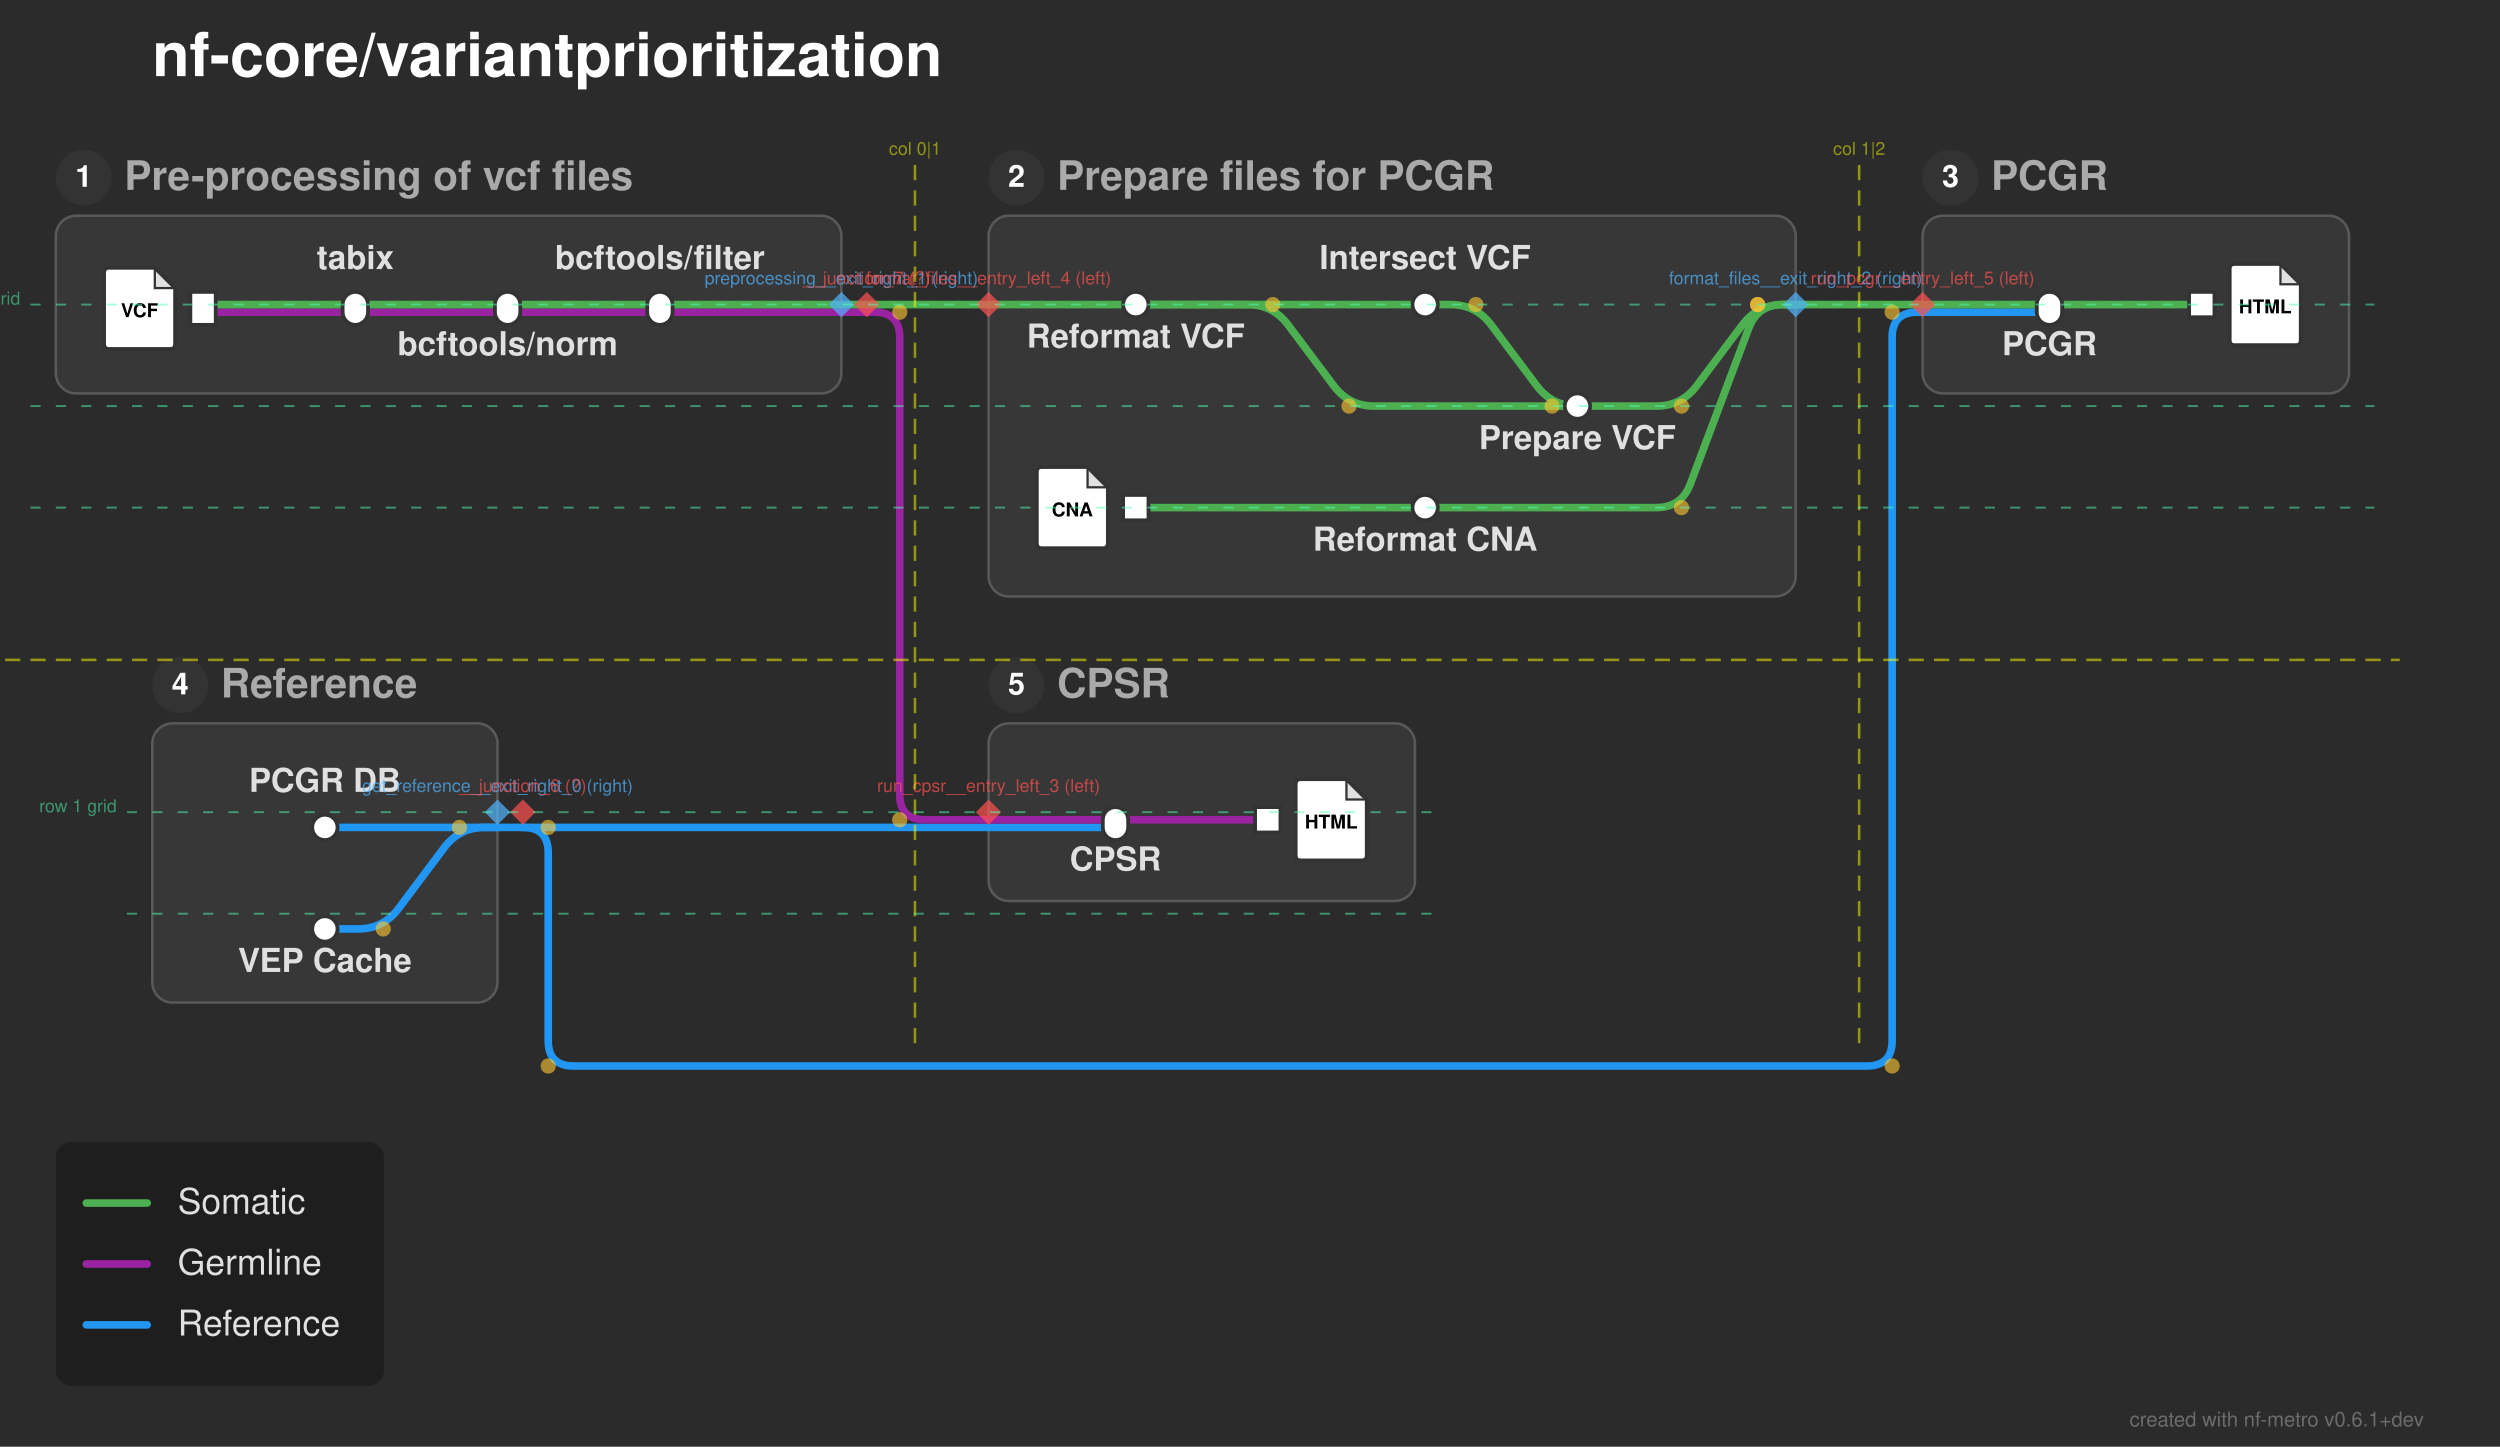
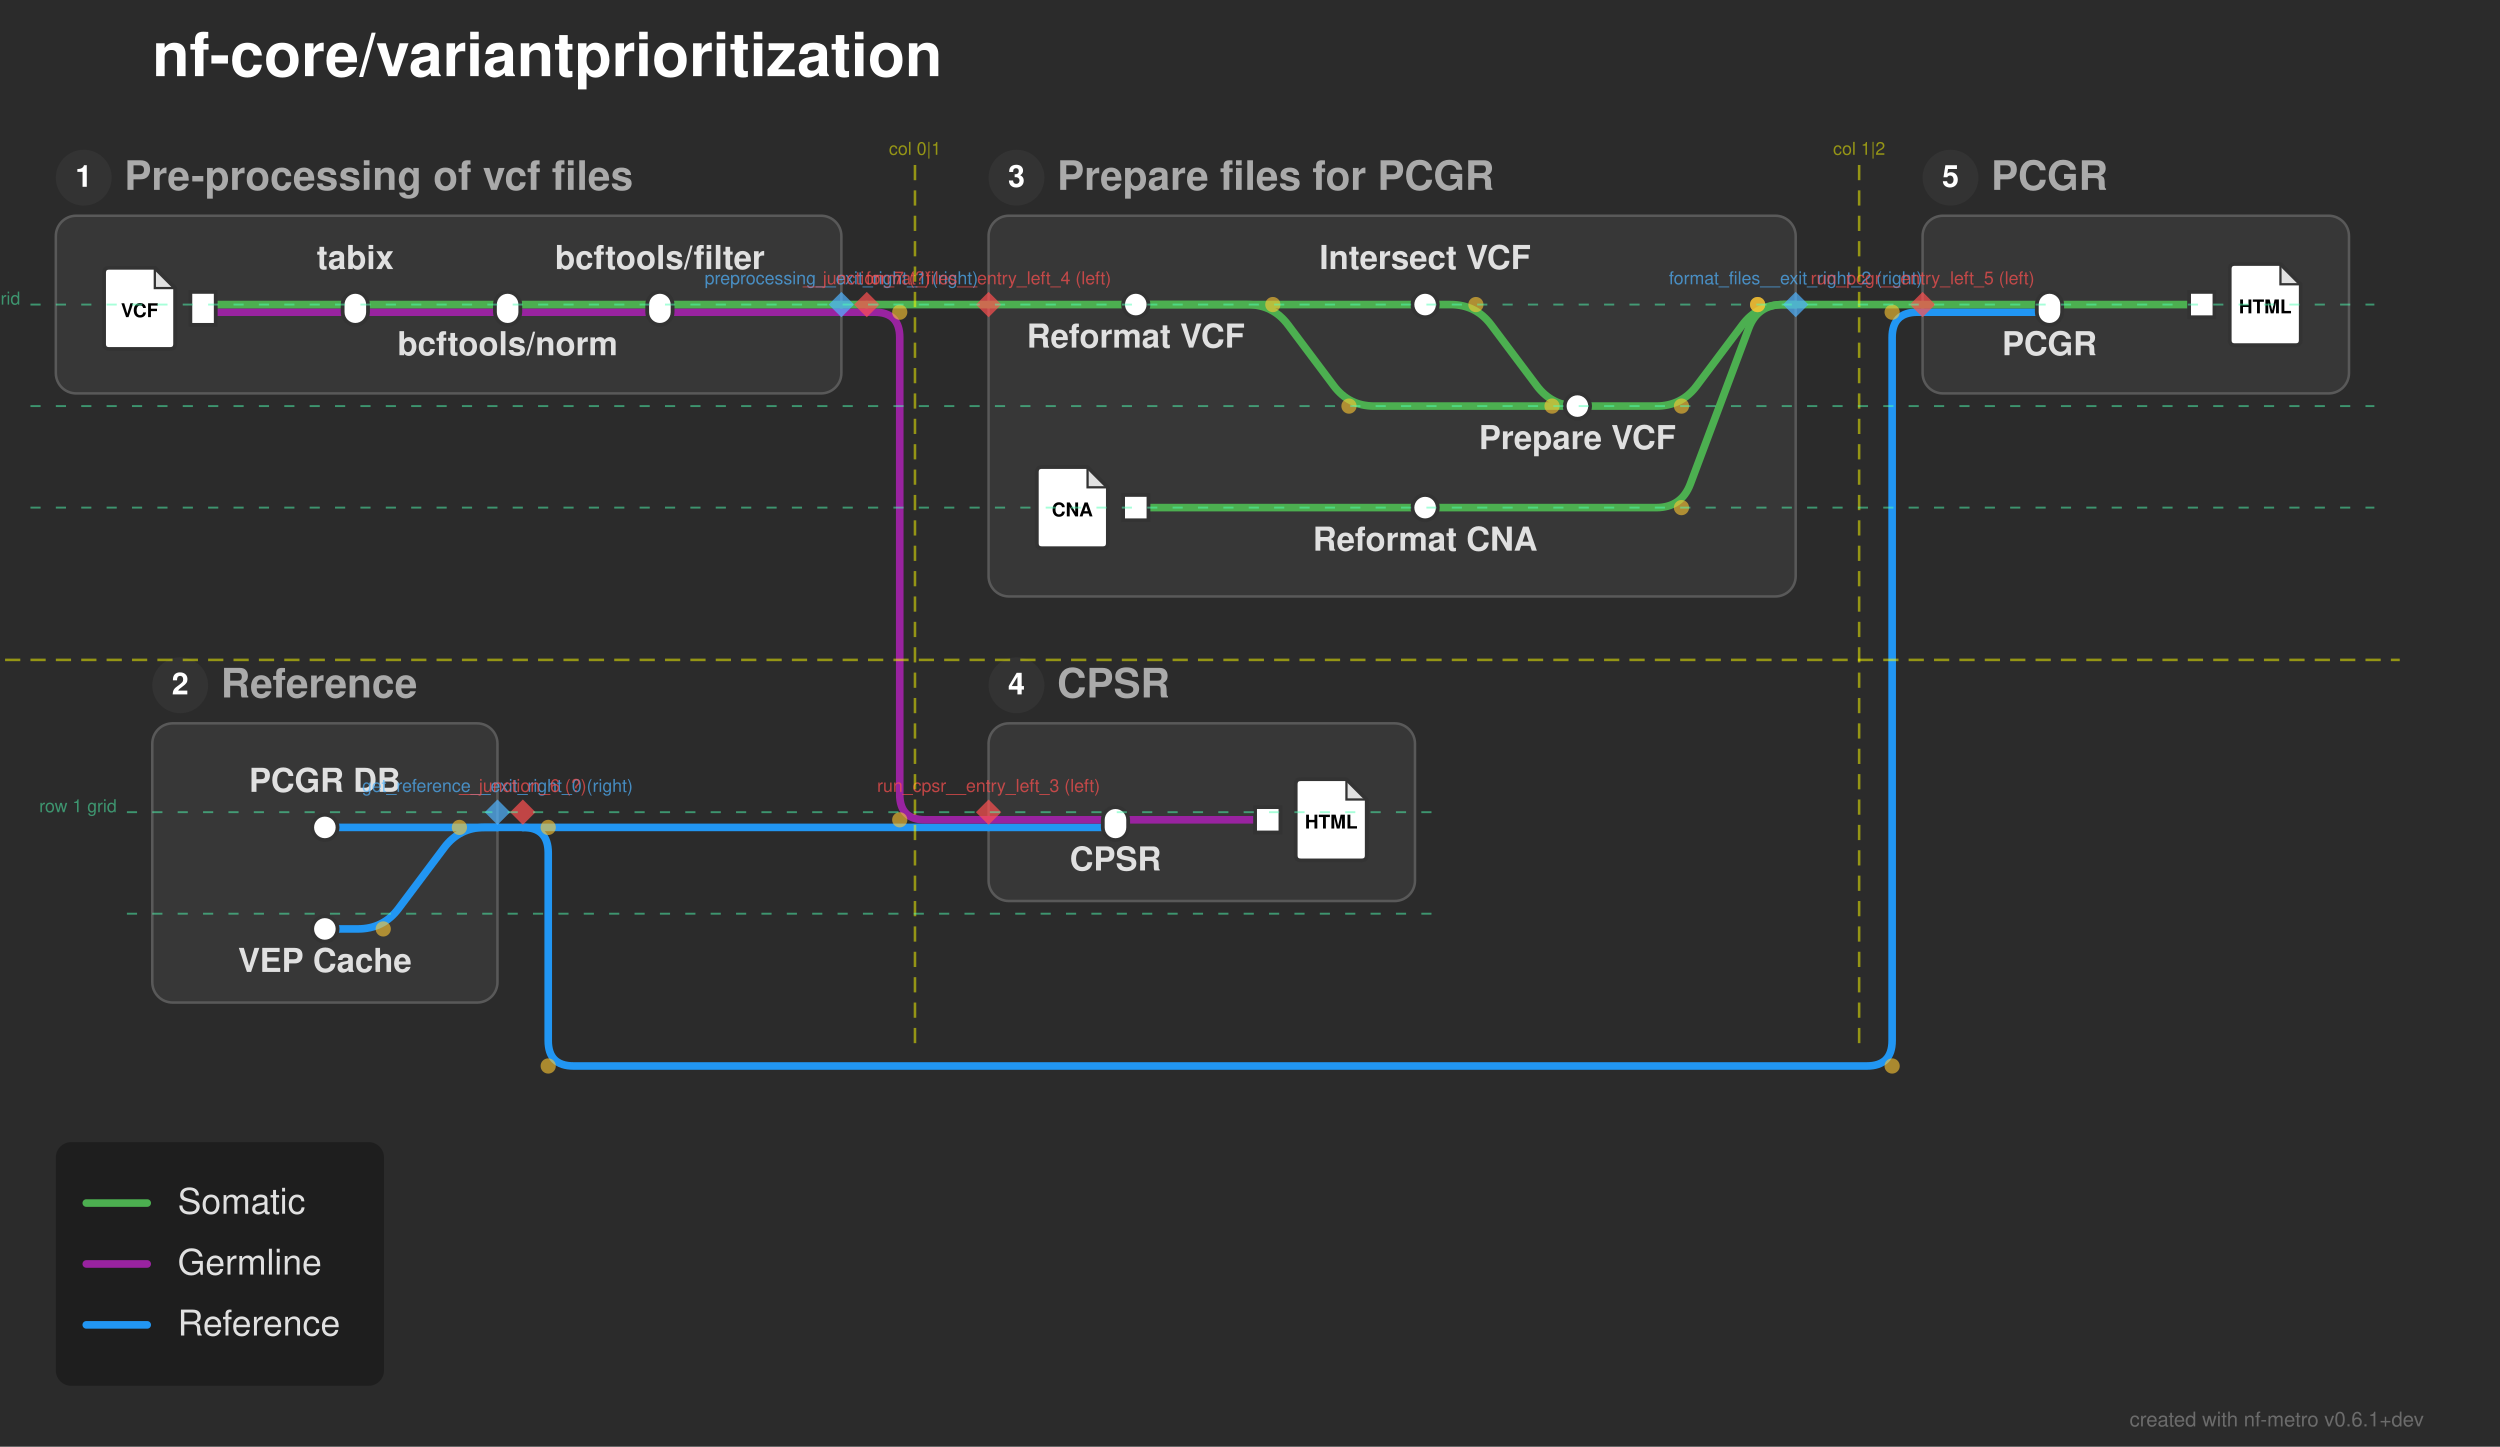
<svg xmlns="http://www.w3.org/2000/svg" width="985" height="570" viewBox="0 0 985 570">
  <defs>
</defs>
  <rect x="0" y="0" width="985" height="570" fill="#2b2b2b" />
  <text x="60.0" y="30.0" font-size="24.0" fill="#ffffff" font-family="'Helvetica Neue', Helvetica, Arial, sans-serif" font-weight="bold" class="nf-metro-title">nf-core/variantprioritization</text>
  <rect x="22.0" y="85.0" width="309.5" height="70.0" rx="8" ry="8" fill="#373737" stroke="#595959" stroke-width="1.0" />
  <circle cx="33.0" cy="70.0" r="11" fill="#333333" class="nf-metro-section-num-circle" />
  <text x="33.0" y="70.0" font-size="12" fill="#ffffff" font-family="'Helvetica Neue', Helvetica, Arial, sans-serif" font-weight="bold" text-anchor="middle" dy="0.3em">1</text>
  <text x="49.0" y="70.0" font-size="16.0" fill="#aaaaaa" font-family="'Helvetica Neue', Helvetica, Arial, sans-serif" font-weight="bold" dy="0.3em" class="nf-metro-section-label">Pre-processing of vcf files</text>
  <rect x="389.5" y="85.0" width="318.0" height="150.0" rx="8" ry="8" fill="#373737" stroke="#595959" stroke-width="1.0" />
  <circle cx="400.5" cy="70.0" r="11" fill="#333333" class="nf-metro-section-num-circle" />
-   <text x="400.5" y="70.0" font-size="12" fill="#ffffff" font-family="'Helvetica Neue', Helvetica, Arial, sans-serif" font-weight="bold" text-anchor="middle" dy="0.3em">2</text>
+   <text x="400.5" y="70.0" font-size="12" fill="#ffffff" font-family="'Helvetica Neue', Helvetica, Arial, sans-serif" font-weight="bold" text-anchor="middle" dy="0.3em">3</text>
  <text x="416.5" y="70.0" font-size="16.0" fill="#aaaaaa" font-family="'Helvetica Neue', Helvetica, Arial, sans-serif" font-weight="bold" dy="0.3em" class="nf-metro-section-label">Prepare files for PCGR</text>
  <rect x="60.0" y="285.0" width="136.0" height="110.0" rx="8" ry="8" fill="#373737" stroke="#595959" stroke-width="1.0" />
  <circle cx="71.0" cy="270.0" r="11" fill="#333333" class="nf-metro-section-num-circle" />
-   <text x="71.0" y="270.0" font-size="12" fill="#ffffff" font-family="'Helvetica Neue', Helvetica, Arial, sans-serif" font-weight="bold" text-anchor="middle" dy="0.3em">4</text>
+   <text x="71.0" y="270.0" font-size="12" fill="#ffffff" font-family="'Helvetica Neue', Helvetica, Arial, sans-serif" font-weight="bold" text-anchor="middle" dy="0.3em">2</text>
  <text x="87.0" y="270.0" font-size="16.0" fill="#aaaaaa" font-family="'Helvetica Neue', Helvetica, Arial, sans-serif" font-weight="bold" dy="0.3em" class="nf-metro-section-label">Reference</text>
  <rect x="757.5" y="85.0" width="168.0" height="70.0" rx="8" ry="8" fill="#373737" stroke="#595959" stroke-width="1.0" />
  <circle cx="768.5" cy="70.0" r="11" fill="#333333" class="nf-metro-section-num-circle" />
-   <text x="768.5" y="70.0" font-size="12" fill="#ffffff" font-family="'Helvetica Neue', Helvetica, Arial, sans-serif" font-weight="bold" text-anchor="middle" dy="0.3em">3</text>
+   <text x="768.5" y="70.0" font-size="12" fill="#ffffff" font-family="'Helvetica Neue', Helvetica, Arial, sans-serif" font-weight="bold" text-anchor="middle" dy="0.3em">5</text>
  <text x="784.5" y="70.0" font-size="16.0" fill="#aaaaaa" font-family="'Helvetica Neue', Helvetica, Arial, sans-serif" font-weight="bold" dy="0.3em" class="nf-metro-section-label">PCGR</text>
  <rect x="389.5" y="285.0" width="168.0" height="70.0" rx="8" ry="8" fill="#373737" stroke="#595959" stroke-width="1.0" />
  <circle cx="400.5" cy="270.0" r="11" fill="#333333" class="nf-metro-section-num-circle" />
-   <text x="400.5" y="270.0" font-size="12" fill="#ffffff" font-family="'Helvetica Neue', Helvetica, Arial, sans-serif" font-weight="bold" text-anchor="middle" dy="0.3em">5</text>
+   <text x="400.5" y="270.0" font-size="12" fill="#ffffff" font-family="'Helvetica Neue', Helvetica, Arial, sans-serif" font-weight="bold" text-anchor="middle" dy="0.3em">4</text>
  <text x="416.5" y="270.0" font-size="16.0" fill="#aaaaaa" font-family="'Helvetica Neue', Helvetica, Arial, sans-serif" font-weight="bold" dy="0.3em" class="nf-metro-section-label">CPSR</text>
  <path d="M128.0,366.0 L141.0,366.0 Q151.0,366.0,157.0,358.0 L175.0,334.0 Q181.0,326.0,191.0,326.0 L196.0,326.0" stroke="#2196F3" stroke-width="3.0" fill="none" stroke-linecap="round" stroke-linejoin="round" />
  <path d="M128.0,326.0 L196.0,326.0" stroke="#2196F3" stroke-width="3.0" stroke-linecap="round" />
  <path d="M389.5,326.0 L439.5,326.0" stroke="#2196F3" stroke-width="3.0" stroke-linecap="round" />
  <path d="M196.0,326.0 L206.0,326.0" stroke="#2196F3" stroke-width="3.0" stroke-linecap="round" />
  <path d="M206.0,326.0 L389.5,326.0" stroke="#2196F3" stroke-width="3.0" stroke-linecap="round" />
  <path d="M206.0,326.0 L206.0,326.0 Q216.0,326.0,216.0,336.0 L216.0,410.0 Q216.0,420.0,226.0,420.0 L735.5,420.0 Q745.5,420.0,745.5,410.0 L745.5,133.0 Q745.5,123.0,755.5,123.0 L757.5,123.0" stroke="#2196F3" stroke-width="3.0" fill="none" stroke-linecap="round" stroke-linejoin="round" />
  <path d="M439.5,323.0 L499.5,323.0" stroke="#9923A0" stroke-width="3.0" stroke-linecap="round" />
  <path d="M389.5,323.0 L439.5,323.0" stroke="#9923A0" stroke-width="3.0" stroke-linecap="round" />
  <path d="M447.5,200.0 L561.5,200.0" stroke="#4CAF50" stroke-width="3.0" stroke-linecap="round" />
  <path d="M561.5,200.0 L652.5,200.0 Q662.5,200.0,666.011,190.637 L688.989,129.363 Q692.5,120.0,702.5,120.0 L707.5,120.0" stroke="#4CAF50" stroke-width="3.0" fill="none" stroke-linecap="round" stroke-linejoin="round" />
  <path d="M621.5,160.0 L652.5,160.0 Q662.5,160.0,668.5,152.0 L686.5,128.0 Q692.5,120.0,702.5,120.0 L707.5,120.0" stroke="#4CAF50" stroke-width="3.0" fill="none" stroke-linecap="round" stroke-linejoin="round" />
  <path d="M80.0,123.0 L140.0,123.0" stroke="#9923A0" stroke-width="3.0" stroke-linecap="round" />
  <path d="M140.0,123.0 L200.0,123.0" stroke="#9923A0" stroke-width="3.0" stroke-linecap="round" />
  <path d="M200.0,123.0 L260.0,123.0" stroke="#9923A0" stroke-width="3.0" stroke-linecap="round" />
  <path d="M260.0,123.0 L331.5,123.0" stroke="#9923A0" stroke-width="3.0" stroke-linecap="round" />
  <path d="M757.5,123.0 L807.5,123.0" stroke="#2196F3" stroke-width="3.0" stroke-linecap="round" />
  <path d="M331.5,123.0 L341.5,123.0" stroke="#9923A0" stroke-width="3.0" stroke-linecap="round" />
  <path d="M341.5,123.0 L344.5,123.0 Q354.5,123.0,354.5,133.0 L354.5,313.0 Q354.5,323.0,364.5,323.0 L389.5,323.0" stroke="#9923A0" stroke-width="3.0" fill="none" stroke-linecap="round" stroke-linejoin="round" />
  <path d="M80.0,120.0 L140.0,120.0" stroke="#4CAF50" stroke-width="3.0" stroke-linecap="round" />
  <path d="M140.0,120.0 L200.0,120.0" stroke="#4CAF50" stroke-width="3.0" stroke-linecap="round" />
  <path d="M200.0,120.0 L260.0,120.0" stroke="#4CAF50" stroke-width="3.0" stroke-linecap="round" />
  <path d="M447.5,120.0 L561.5,120.0" stroke="#4CAF50" stroke-width="3.0" stroke-linecap="round" />
  <path d="M447.5,120.0 L491.5,120.0 Q501.5,120.0,507.5,128.0 L525.5,152.0 Q531.5,160.0,541.5,160.0 L621.5,160.0" stroke="#4CAF50" stroke-width="3.0" fill="none" stroke-linecap="round" stroke-linejoin="round" />
  <path d="M561.5,120.0 L571.5,120.0 Q581.5,120.0,587.5,128.0 L605.5,152.0 Q611.5,160.0,621.5,160.0 L621.5,160.0" stroke="#4CAF50" stroke-width="3.0" fill="none" stroke-linecap="round" stroke-linejoin="round" />
  <path d="M807.5,120.0 L867.5,120.0" stroke="#4CAF50" stroke-width="3.0" stroke-linecap="round" />
  <path d="M260.0,120.0 L331.5,120.0" stroke="#4CAF50" stroke-width="3.0" stroke-linecap="round" />
  <path d="M389.5,120.0 L447.5,120.0" stroke="#4CAF50" stroke-width="3.0" stroke-linecap="round" />
  <path d="M757.5,120.0 L807.5,120.0" stroke="#4CAF50" stroke-width="3.0" stroke-linecap="round" />
  <path d="M331.5,120.0 L341.5,120.0" stroke="#4CAF50" stroke-width="3.0" stroke-linecap="round" />
  <path d="M341.5,120.0 L389.5,120.0" stroke="#4CAF50" stroke-width="3.0" stroke-linecap="round" />
  <path d="M707.5,120.0 L757.5,120.0" stroke="#4CAF50" stroke-width="3.0" stroke-linecap="round" />
  <rect x="75.0" y="115.0" width="10.0" height="13.0" fill="#ffffff" stroke="#333333" stroke-width="1.5" />
  <path d="M43.0,105.5 L61.0,105.5 L69.0,113.5 L69.0,135.5 Q69.0,137.5,67.0,137.5 L43.0,137.5 Q41.0,137.5,41.0,135.5 L41.0,107.5 Q41.0,105.5,43.0,105.5 Z" fill="#ffffff" stroke="#333333" stroke-width="1.5" stroke-linejoin="round" />
  <path d="M61.0,105.5 L61.0,113.5 L69.0,113.5 Z" fill="#333333" opacity="0.15" stroke="none" />
  <path d="M61.0,105.5 L61.0,113.5 L69.0,113.5" fill="none" stroke="#333333" stroke-width="0.9" />
  <text x="55.0" y="122.7" font-size="7.5" fill="#000000" font-family="'Helvetica Neue', Helvetica, Arial, sans-serif" font-weight="bold" text-anchor="middle" dy="0.3em">VCF</text>
  <rect x="135.0" y="115.0" width="10.0" height="13.0" rx="5.0" ry="5.0" fill="#ffffff" stroke="#333333" stroke-width="1.5" />
  <rect x="195.0" y="115.0" width="10.0" height="13.0" rx="5.0" ry="5.0" fill="#ffffff" stroke="#333333" stroke-width="1.5" />
  <rect x="255.0" y="115.0" width="10.0" height="13.0" rx="5.0" ry="5.0" fill="#ffffff" stroke="#333333" stroke-width="1.5" />
  <rect x="442.5" y="115.0" width="10.0" height="10.0" rx="5.0" ry="5.0" fill="#ffffff" stroke="#333333" stroke-width="1.5" />
  <rect x="556.5" y="115.0" width="10.0" height="10.0" rx="5.0" ry="5.0" fill="#ffffff" stroke="#333333" stroke-width="1.5" />
  <rect x="616.5" y="155.0" width="10.0" height="10.0" rx="5.0" ry="5.0" fill="#ffffff" stroke="#333333" stroke-width="1.5" />
  <rect x="442.5" y="195.0" width="10.0" height="10.0" fill="#ffffff" stroke="#333333" stroke-width="1.5" />
  <path d="M410.5,184.0 L428.5,184.0 L436.5,192.0 L436.5,214.0 Q436.5,216.0,434.5,216.0 L410.5,216.0 Q408.5,216.0,408.5,214.0 L408.5,186.0 Q408.5,184.0,410.5,184.0 Z" fill="#ffffff" stroke="#333333" stroke-width="1.5" stroke-linejoin="round" />
  <path d="M428.5,184.0 L428.5,192.0 L436.5,192.0 Z" fill="#333333" opacity="0.15" stroke="none" />
  <path d="M428.5,184.0 L428.5,192.0 L436.5,192.0" fill="none" stroke="#333333" stroke-width="0.9" />
  <text x="422.5" y="201.2" font-size="7.5" fill="#000000" font-family="'Helvetica Neue', Helvetica, Arial, sans-serif" font-weight="bold" text-anchor="middle" dy="0.3em">CNA</text>
  <rect x="556.5" y="195.0" width="10.0" height="10.0" rx="5.0" ry="5.0" fill="#ffffff" stroke="#333333" stroke-width="1.5" />
  <rect x="123.0" y="321.0" width="10.0" height="10.0" rx="5.0" ry="5.0" fill="#ffffff" stroke="#333333" stroke-width="1.5" />
  <rect x="123.0" y="361.0" width="10.0" height="10.0" rx="5.0" ry="5.0" fill="#ffffff" stroke="#333333" stroke-width="1.5" />
  <rect x="802.5" y="115.0" width="10.0" height="13.0" rx="5.0" ry="5.0" fill="#ffffff" stroke="#333333" stroke-width="1.5" />
  <rect x="862.5" y="115.0" width="10.0" height="10.0" fill="#ffffff" stroke="#333333" stroke-width="1.5" />
  <path d="M880.5,104.0 L898.5,104.0 L906.5,112.0 L906.5,134.0 Q906.5,136.0,904.5,136.0 L880.5,136.0 Q878.5,136.0,878.5,134.0 L878.5,106.0 Q878.5,104.0,880.5,104.0 Z" fill="#ffffff" stroke="#333333" stroke-width="1.5" stroke-linejoin="round" />
  <path d="M898.5,104.0 L898.5,112.0 L906.5,112.0 Z" fill="#333333" opacity="0.15" stroke="none" />
  <path d="M898.5,104.0 L898.5,112.0 L906.5,112.0" fill="none" stroke="#333333" stroke-width="0.9" />
  <text x="892.5" y="121.2" font-size="7.5" fill="#000000" font-family="'Helvetica Neue', Helvetica, Arial, sans-serif" font-weight="bold" text-anchor="middle" dy="0.3em">HTML</text>
  <rect x="434.5" y="318.0" width="10.0" height="13.0" rx="5.0" ry="5.0" fill="#ffffff" stroke="#333333" stroke-width="1.5" />
  <rect x="494.5" y="318.0" width="10.0" height="10.0" fill="#ffffff" stroke="#333333" stroke-width="1.5" />
  <path d="M512.5,307.0 L530.5,307.0 L538.5,315.0 L538.5,337.0 Q538.5,339.0,536.5,339.0 L512.5,339.0 Q510.5,339.0,510.5,337.0 L510.5,309.0 Q510.5,307.0,512.5,307.0 Z" fill="#ffffff" stroke="#333333" stroke-width="1.5" stroke-linejoin="round" />
  <path d="M530.5,307.0 L530.5,315.0 L538.5,315.0 Z" fill="#333333" opacity="0.15" stroke="none" />
  <path d="M530.5,307.0 L530.5,315.0 L538.5,315.0" fill="none" stroke="#333333" stroke-width="0.9" />
  <text x="524.5" y="324.2" font-size="7.5" fill="#000000" font-family="'Helvetica Neue', Helvetica, Arial, sans-serif" font-weight="bold" text-anchor="middle" dy="0.3em">HTML</text>
  <text x="447.5" y="131.0" font-size="13.0" fill="#e0e0e0" font-family="'Helvetica Neue', Helvetica, Arial, sans-serif" font-weight="bold" text-anchor="middle" dominant-baseline="hanging">Reformat VCF</text>
  <text x="807.5" y="134.0" font-size="13.0" fill="#e0e0e0" font-family="'Helvetica Neue', Helvetica, Arial, sans-serif" font-weight="bold" text-anchor="middle" dominant-baseline="hanging">PCGR</text>
  <text x="439.5" y="337.0" font-size="13.0" fill="#e0e0e0" font-family="'Helvetica Neue', Helvetica, Arial, sans-serif" font-weight="bold" text-anchor="middle" dominant-baseline="hanging">CPSR</text>
  <text x="128.0" y="312.0" font-size="13.0" fill="#e0e0e0" font-family="'Helvetica Neue', Helvetica, Arial, sans-serif" font-weight="bold" text-anchor="middle" dominant-baseline="auto">PCGR DB</text>
  <text x="128.0" y="377.0" font-size="13.0" fill="#e0e0e0" font-family="'Helvetica Neue', Helvetica, Arial, sans-serif" font-weight="bold" text-anchor="middle" dominant-baseline="hanging">VEP Cache</text>
  <text x="561.5" y="106.0" font-size="13.0" fill="#e0e0e0" font-family="'Helvetica Neue', Helvetica, Arial, sans-serif" font-weight="bold" text-anchor="middle" dominant-baseline="auto">Intersect VCF</text>
  <text x="140.0" y="106.0" font-size="13.0" fill="#e0e0e0" font-family="'Helvetica Neue', Helvetica, Arial, sans-serif" font-weight="bold" text-anchor="middle" dominant-baseline="auto">tabix</text>
  <text x="561.5" y="211.0" font-size="13.0" fill="#e0e0e0" font-family="'Helvetica Neue', Helvetica, Arial, sans-serif" font-weight="bold" text-anchor="middle" dominant-baseline="hanging">Reformat CNA</text>
  <text x="200.0" y="134.0" font-size="13.0" fill="#e0e0e0" font-family="'Helvetica Neue', Helvetica, Arial, sans-serif" font-weight="bold" text-anchor="middle" dominant-baseline="hanging">bcftools/norm</text>
  <text x="621.5" y="171.0" font-size="13.0" fill="#e0e0e0" font-family="'Helvetica Neue', Helvetica, Arial, sans-serif" font-weight="bold" text-anchor="middle" dominant-baseline="hanging">Prepare VCF</text>
  <text x="260.0" y="106.0" font-size="13.0" fill="#e0e0e0" font-family="'Helvetica Neue', Helvetica, Arial, sans-serif" font-weight="bold" text-anchor="middle" dominant-baseline="auto">bcftools/filter</text>
  <circle cx="501.5" cy="120.0" r="3.0" fill="rgba(255, 200, 50, 0.6)" />
  <circle cx="531.5" cy="160.0" r="3.0" fill="rgba(255, 200, 50, 0.6)" />
  <circle cx="581.5" cy="120.0" r="3.0" fill="rgba(255, 200, 50, 0.6)" />
  <circle cx="611.5" cy="160.0" r="3.0" fill="rgba(255, 200, 50, 0.6)" />
  <circle cx="151.0" cy="366.0" r="3.0" fill="rgba(255, 200, 50, 0.6)" />
  <circle cx="181.0" cy="326.0" r="3.0" fill="rgba(255, 200, 50, 0.6)" />
  <circle cx="662.5" cy="200.0" r="3.0" fill="rgba(255, 200, 50, 0.6)" />
  <circle cx="692.5" cy="120.0" r="3.0" fill="rgba(255, 200, 50, 0.6)" />
  <circle cx="662.5" cy="160.0" r="3.0" fill="rgba(255, 200, 50, 0.6)" />
  <circle cx="692.5" cy="120.0" r="3.0" fill="rgba(255, 200, 50, 0.6)" />
  <circle cx="216.0" cy="326.0" r="3.0" fill="rgba(255, 200, 50, 0.6)" />
  <circle cx="216.0" cy="420.0" r="3.0" fill="rgba(255, 200, 50, 0.6)" />
  <circle cx="745.5" cy="420.0" r="3.0" fill="rgba(255, 200, 50, 0.6)" />
  <circle cx="745.5" cy="123.0" r="3.0" fill="rgba(255, 200, 50, 0.6)" />
  <circle cx="354.5" cy="123.0" r="3.0" fill="rgba(255, 200, 50, 0.6)" />
  <circle cx="354.5" cy="323.0" r="3.0" fill="rgba(255, 200, 50, 0.6)" />
  <path d="M196.0,315.0 L201.0,320.0 L196.0,325.0 L191.0,320.0 Z" fill="rgba(80, 180, 255, 0.7)" stroke="none" />
  <text x="196.0" y="312.0" font-size="7" fill="rgba(80, 180, 255, 0.7)" font-family="'Helvetica Neue', Helvetica, Arial, sans-serif" text-anchor="middle" dominant-baseline="auto">get_reference__exit_right_0 (right)</text>
  <path d="M331.5,115.0 L336.5,120.0 L331.5,125.0 L326.5,120.0 Z" fill="rgba(80, 180, 255, 0.7)" stroke="none" />
  <text x="331.5" y="112.0" font-size="7" fill="rgba(80, 180, 255, 0.7)" font-family="'Helvetica Neue', Helvetica, Arial, sans-serif" text-anchor="middle" dominant-baseline="auto">preprocessing__exit_right_1 (right)</text>
  <path d="M707.5,115.0 L712.5,120.0 L707.5,125.0 L702.5,120.0 Z" fill="rgba(80, 180, 255, 0.7)" stroke="none" />
  <text x="707.5" y="112.0" font-size="7" fill="rgba(80, 180, 255, 0.7)" font-family="'Helvetica Neue', Helvetica, Arial, sans-serif" text-anchor="middle" dominant-baseline="auto">format_files__exit_right_2 (right)</text>
  <path d="M389.5,315.0 L394.5,320.0 L389.5,325.0 L384.5,320.0 Z" fill="rgba(255, 80, 80, 0.7)" stroke="none" />
  <text x="389.5" y="312.0" font-size="7" fill="rgba(255, 80, 80, 0.7)" font-family="'Helvetica Neue', Helvetica, Arial, sans-serif" text-anchor="middle" dominant-baseline="auto">run_cpsr__entry_left_3 (left)</text>
  <path d="M389.5,115.0 L394.5,120.0 L389.5,125.0 L384.5,120.0 Z" fill="rgba(255, 80, 80, 0.7)" stroke="none" />
  <text x="389.5" y="112.0" font-size="7" fill="rgba(255, 80, 80, 0.7)" font-family="'Helvetica Neue', Helvetica, Arial, sans-serif" text-anchor="middle" dominant-baseline="auto">format_files__entry_left_4 (left)</text>
  <path d="M757.5,115.0 L762.5,120.0 L757.5,125.0 L752.5,120.0 Z" fill="rgba(255, 80, 80, 0.7)" stroke="none" />
  <text x="757.5" y="112.0" font-size="7" fill="rgba(255, 80, 80, 0.7)" font-family="'Helvetica Neue', Helvetica, Arial, sans-serif" text-anchor="middle" dominant-baseline="auto">run_pcgr__entry_left_5 (left)</text>
  <path d="M206.0,315.0 L211.0,320.0 L206.0,325.0 L201.0,320.0 Z" fill="rgba(255, 80, 80, 0.7)" stroke="none" />
  <text x="206.0" y="312.0" font-size="7" fill="rgba(255, 80, 80, 0.7)" font-family="'Helvetica Neue', Helvetica, Arial, sans-serif" text-anchor="middle" dominant-baseline="auto">__junction_6 (?)</text>
  <path d="M341.5,115.0 L346.5,120.0 L341.5,125.0 L336.5,120.0 Z" fill="rgba(255, 80, 80, 0.7)" stroke="none" />
  <text x="341.5" y="112.0" font-size="7" fill="rgba(255, 80, 80, 0.7)" font-family="'Helvetica Neue', Helvetica, Arial, sans-serif" text-anchor="middle" dominant-baseline="auto">__junction_7 (?)</text>
  <path d="M360.5,65.0 L360.5,415.0" stroke="rgba(255, 255, 0, 0.5)" stroke-width="1" stroke-dasharray="6,4" />
  <text x="360.5" y="61.0" font-size="7" fill="rgba(255, 255, 0, 0.5)" font-family="'Helvetica Neue', Helvetica, Arial, sans-serif" text-anchor="middle">col 0|1</text>
  <path d="M732.5,65.0 L732.5,415.0" stroke="rgba(255, 255, 0, 0.5)" stroke-width="1" stroke-dasharray="6,4" />
  <text x="732.5" y="61.0" font-size="7" fill="rgba(255, 255, 0, 0.5)" font-family="'Helvetica Neue', Helvetica, Arial, sans-serif" text-anchor="middle">col 1|2</text>
  <path d="M2.0,260.0 L945.5,260.0" stroke="rgba(255, 255, 0, 0.5)" stroke-width="1" stroke-dasharray="6,4" />
  <text x="-2.0" y="260.0" font-size="7" fill="rgba(255, 255, 0, 0.5)" font-family="'Helvetica Neue', Helvetica, Arial, sans-serif" text-anchor="end">row 0|1</text>
  <path d="M12.0,120.0 L935.5,120.0" stroke="rgba(80, 255, 180, 0.5)" stroke-width="0.75" stroke-dasharray="4,6" />
  <text x="8.0" y="120.0" font-size="7" fill="rgba(80, 255, 180, 0.5)" font-family="'Helvetica Neue', Helvetica, Arial, sans-serif" text-anchor="end">row 0 grid</text>
  <path d="M12.0,160.0 L935.5,160.0" stroke="rgba(80, 255, 180, 0.5)" stroke-width="0.75" stroke-dasharray="4,6" />
  <path d="M12.0,200.0 L935.5,200.0" stroke="rgba(80, 255, 180, 0.5)" stroke-width="0.75" stroke-dasharray="4,6" />
  <path d="M50.0,320.0 L567.5,320.0" stroke="rgba(80, 255, 180, 0.5)" stroke-width="0.75" stroke-dasharray="4,6" />
  <text x="46.0" y="320.0" font-size="7" fill="rgba(80, 255, 180, 0.5)" font-family="'Helvetica Neue', Helvetica, Arial, sans-serif" text-anchor="end">row 1 grid</text>
  <path d="M50.0,360.0 L567.5,360.0" stroke="rgba(80, 255, 180, 0.5)" stroke-width="0.75" stroke-dasharray="4,6" />
  <rect x="22.0" y="450.0" width="129.3" height="96.0" rx="6" ry="6" fill="rgba(0, 0, 0, 0.3)" />
  <path d="M34.0,474.0 L58.0,474.0" stroke="#4CAF50" stroke-width="3.0" stroke-linecap="round" />
  <text x="70.0" y="474.0" font-size="14.0" fill="#e0e0e0" font-family="'Helvetica Neue', Helvetica, Arial, sans-serif" dy="0.3em">Somatic</text>
  <path d="M34.0,498.0 L58.0,498.0" stroke="#9923A0" stroke-width="3.0" stroke-linecap="round" />
  <text x="70.0" y="498.0" font-size="14.0" fill="#e0e0e0" font-family="'Helvetica Neue', Helvetica, Arial, sans-serif" dy="0.3em">Germline</text>
  <path d="M34.0,522.0 L58.0,522.0" stroke="#2196F3" stroke-width="3.0" stroke-linecap="round" />
  <text x="70.0" y="522.0" font-size="14.0" fill="#e0e0e0" font-family="'Helvetica Neue', Helvetica, Arial, sans-serif" dy="0.3em">Reference</text>
  <text x="955.0" y="562.0" font-size="8" fill="rgba(150, 150, 150, 0.6)" font-family="'Helvetica Neue', Helvetica, Arial, sans-serif" text-anchor="end">created with nf-metro v0.6.1+dev</text>
</svg>
